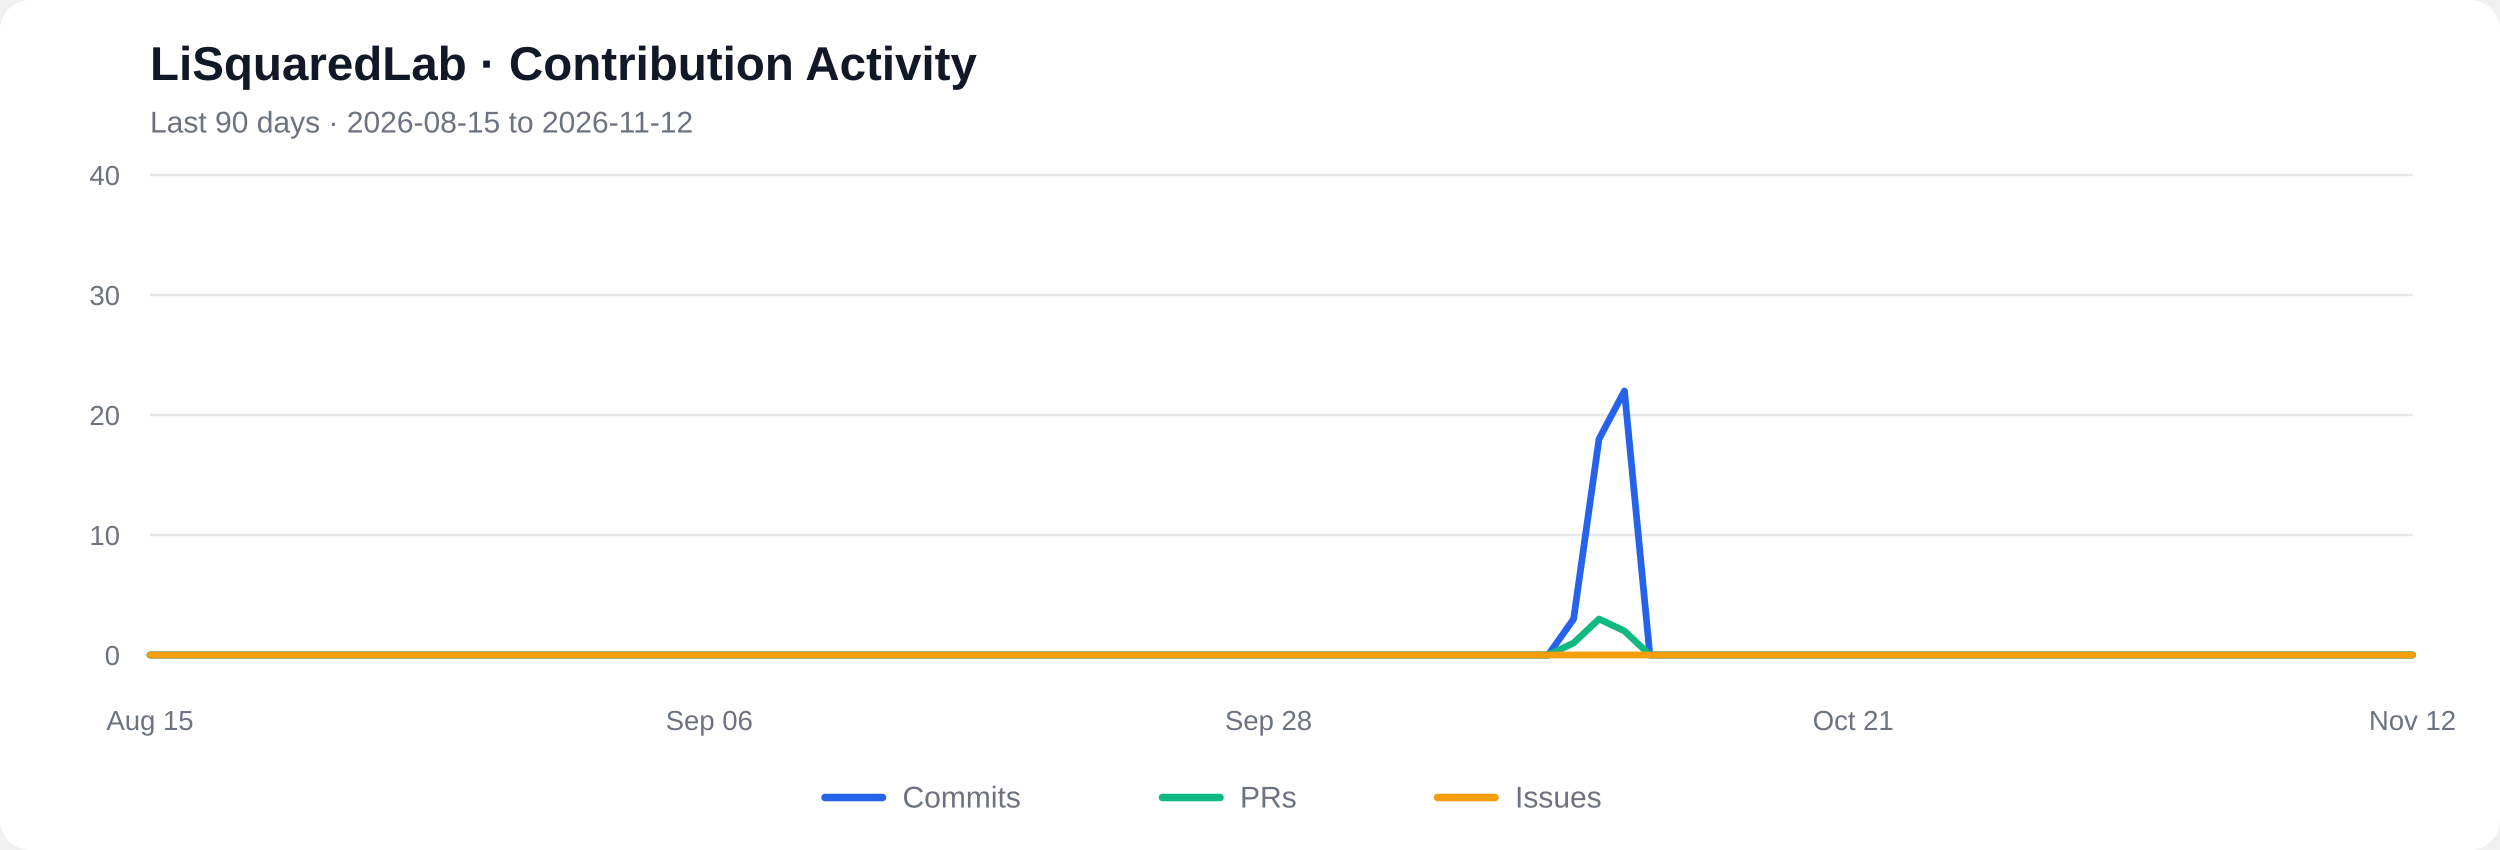
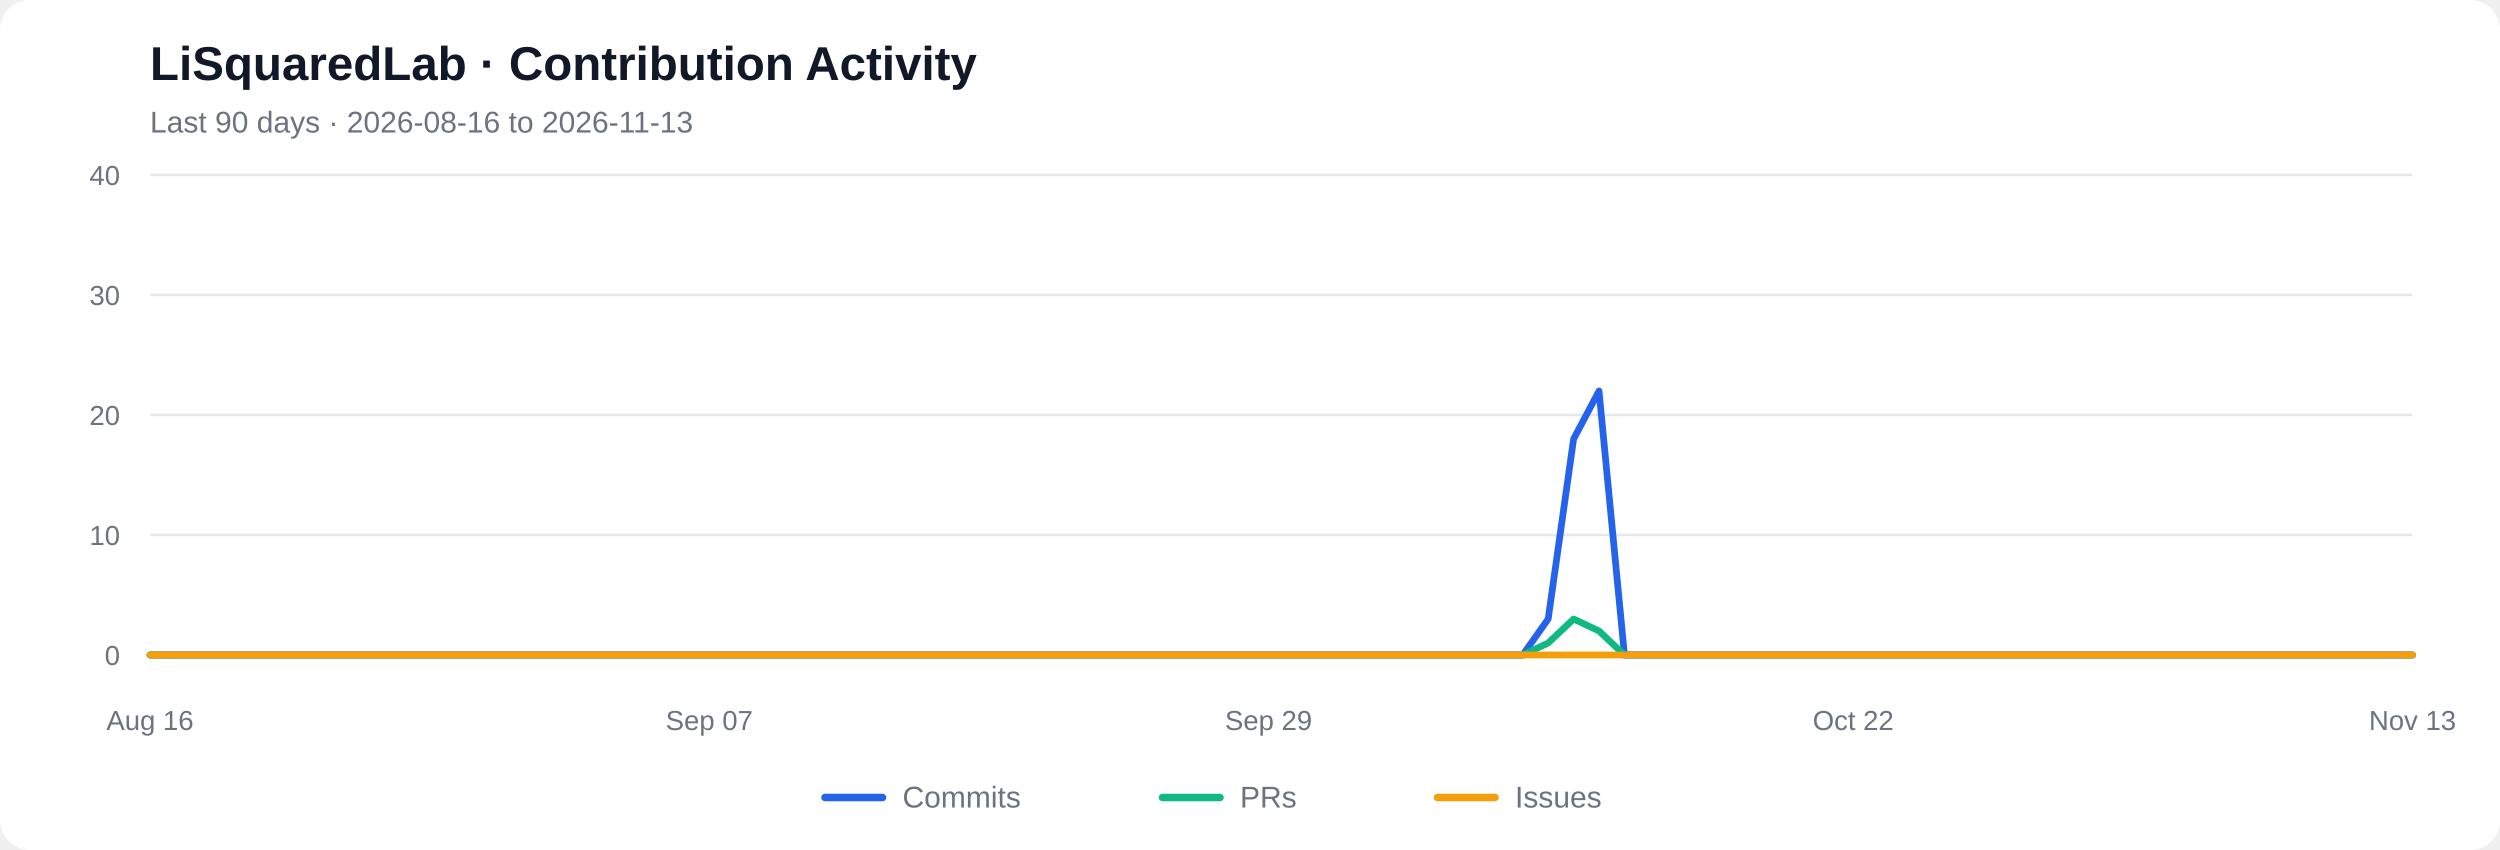
<svg xmlns="http://www.w3.org/2000/svg" viewBox="0 0 1000 340" role="img" aria-labelledby="chart-title chart-desc">
  <rect width="1000" height="340" rx="12" fill="#ffffff" />
  <text x="60" y="32" font-family="Arial, sans-serif" font-size="19" font-weight="600" fill="#111827">LiSquaredLab · Contribution Activity</text>
-   <text x="60" y="53" font-family="Arial, sans-serif" font-size="12" fill="#6b7280">Last 90 days  ·  2026-08-15 to 2026-11-12</text>
+   <text x="60" y="53" font-family="Arial, sans-serif" font-size="12" fill="#6b7280">Last 90 days  ·  2026-08-16 to 2026-11-13</text>
  <line x1="60" y1="262.00" x2="965" y2="262.00" stroke="#e5e7eb" stroke-width="1" />
  <text x="48" y="266.00" text-anchor="end" font-family="Arial, sans-serif" font-size="11" fill="#6b7280">0</text>
  <line x1="60" y1="214.00" x2="965" y2="214.00" stroke="#e5e7eb" stroke-width="1" />
  <text x="48" y="218.00" text-anchor="end" font-family="Arial, sans-serif" font-size="11" fill="#6b7280">10</text>
  <line x1="60" y1="166.00" x2="965" y2="166.00" stroke="#e5e7eb" stroke-width="1" />
  <text x="48" y="170.00" text-anchor="end" font-family="Arial, sans-serif" font-size="11" fill="#6b7280">20</text>
  <line x1="60" y1="118.00" x2="965" y2="118.00" stroke="#e5e7eb" stroke-width="1" />
  <text x="48" y="122.00" text-anchor="end" font-family="Arial, sans-serif" font-size="11" fill="#6b7280">30</text>
  <line x1="60" y1="70.00" x2="965" y2="70.00" stroke="#e5e7eb" stroke-width="1" />
  <text x="48" y="74.00" text-anchor="end" font-family="Arial, sans-serif" font-size="11" fill="#6b7280">40</text>
-   <polyline fill="none" stroke="#2563eb" stroke-width="2.7" stroke-linecap="round" stroke-linejoin="round" points="60.00,262.00 70.17,262.00 80.34,262.00 90.51,262.00 100.67,262.00 110.84,262.00 121.01,262.00 131.18,262.00 141.35,262.00 151.52,262.00 161.69,262.00 171.85,262.00 182.02,262.00 192.19,262.00 202.36,262.00 212.53,262.00 222.70,262.00 232.87,262.00 243.03,262.00 253.20,262.00 263.37,262.00 273.54,262.00 283.71,262.00 293.88,262.00 304.04,262.00 314.21,262.00 324.38,262.00 334.55,262.00 344.72,262.00 354.89,262.00 365.06,262.00 375.22,262.00 385.39,262.00 395.56,262.00 405.73,262.00 415.90,262.00 426.07,262.00 436.24,262.00 446.40,262.00 456.57,262.00 466.74,262.00 476.91,262.00 487.08,262.00 497.25,262.00 507.42,262.00 517.58,262.00 527.75,262.00 537.92,262.00 548.09,262.00 558.26,262.00 568.43,262.00 578.60,262.00 588.76,262.00 598.93,262.00 609.10,262.00 619.27,262.00 629.44,247.60 639.61,175.60 649.78,156.40 659.94,262.00 670.11,262.00 680.28,262.00 690.45,262.00 700.62,262.00 710.79,262.00 720.96,262.00 731.12,262.00 741.29,262.00 751.46,262.00 761.63,262.00 771.80,262.00 781.97,262.00 792.13,262.00 802.30,262.00 812.47,262.00 822.64,262.00 832.81,262.00 842.98,262.00 853.15,262.00 863.31,262.00 873.48,262.00 883.65,262.00 893.82,262.00 903.99,262.00 914.16,262.00 924.33,262.00 934.49,262.00 944.66,262.00 954.83,262.00 965.00,262.00" />
-   <polyline fill="none" stroke="#10b981" stroke-width="2.7" stroke-linecap="round" stroke-linejoin="round" points="60.00,262.00 70.17,262.00 80.34,262.00 90.51,262.00 100.67,262.00 110.84,262.00 121.01,262.00 131.18,262.00 141.35,262.00 151.52,262.00 161.69,262.00 171.85,262.00 182.02,262.00 192.19,262.00 202.36,262.00 212.53,262.00 222.70,262.00 232.87,262.00 243.03,262.00 253.20,262.00 263.37,262.00 273.54,262.00 283.71,262.00 293.88,262.00 304.04,262.00 314.21,262.00 324.38,262.00 334.55,262.00 344.72,262.00 354.89,262.00 365.06,262.00 375.22,262.00 385.39,262.00 395.56,262.00 405.73,262.00 415.90,262.00 426.07,262.00 436.24,262.00 446.40,262.00 456.57,262.00 466.74,262.00 476.91,262.00 487.08,262.00 497.25,262.00 507.42,262.00 517.58,262.00 527.75,262.00 537.92,262.00 548.09,262.00 558.26,262.00 568.43,262.00 578.60,262.00 588.76,262.00 598.93,262.00 609.10,262.00 619.27,262.00 629.44,257.20 639.61,247.60 649.78,252.40 659.94,262.00 670.11,262.00 680.28,262.00 690.45,262.00 700.62,262.00 710.79,262.00 720.96,262.00 731.12,262.00 741.29,262.00 751.46,262.00 761.63,262.00 771.80,262.00 781.97,262.00 792.13,262.00 802.30,262.00 812.47,262.00 822.64,262.00 832.81,262.00 842.98,262.00 853.15,262.00 863.31,262.00 873.48,262.00 883.65,262.00 893.82,262.00 903.99,262.00 914.16,262.00 924.33,262.00 934.49,262.00 944.66,262.00 954.83,262.00 965.00,262.00" />
+   <polyline fill="none" stroke="#2563eb" stroke-width="2.7" stroke-linecap="round" stroke-linejoin="round" points="60.00,262.00 70.17,262.00 80.34,262.00 90.51,262.00 100.67,262.00 110.84,262.00 121.01,262.00 131.18,262.00 141.35,262.00 151.52,262.00 161.69,262.00 171.85,262.00 182.02,262.00 192.19,262.00 202.36,262.00 212.53,262.00 222.70,262.00 232.87,262.00 243.03,262.00 253.20,262.00 263.37,262.00 273.54,262.00 283.71,262.00 293.88,262.00 304.04,262.00 314.21,262.00 324.38,262.00 334.55,262.00 344.72,262.00 354.89,262.00 365.06,262.00 375.22,262.00 385.39,262.00 395.56,262.00 405.73,262.00 415.90,262.00 426.07,262.00 436.24,262.00 446.40,262.00 456.57,262.00 466.74,262.00 476.91,262.00 487.08,262.00 497.25,262.00 507.42,262.00 517.58,262.00 527.75,262.00 537.92,262.00 548.09,262.00 558.26,262.00 568.43,262.00 578.60,262.00 588.76,262.00 598.93,262.00 609.10,262.00 619.27,247.60 629.44,175.60 639.61,156.40 649.78,262.00 659.94,262.00 670.11,262.00 680.28,262.00 690.45,262.00 700.62,262.00 710.79,262.00 720.96,262.00 731.12,262.00 741.29,262.00 751.46,262.00 761.63,262.00 771.80,262.00 781.97,262.00 792.13,262.00 802.30,262.00 812.47,262.00 822.64,262.00 832.81,262.00 842.98,262.00 853.15,262.00 863.31,262.00 873.48,262.00 883.65,262.00 893.82,262.00 903.99,262.00 914.16,262.00 924.33,262.00 934.49,262.00 944.66,262.00 954.83,262.00 965.00,262.00" />
+   <polyline fill="none" stroke="#10b981" stroke-width="2.7" stroke-linecap="round" stroke-linejoin="round" points="60.00,262.00 70.17,262.00 80.34,262.00 90.51,262.00 100.67,262.00 110.84,262.00 121.01,262.00 131.18,262.00 141.35,262.00 151.52,262.00 161.69,262.00 171.85,262.00 182.02,262.00 192.19,262.00 202.36,262.00 212.53,262.00 222.70,262.00 232.87,262.00 243.03,262.00 253.20,262.00 263.37,262.00 273.54,262.00 283.71,262.00 293.88,262.00 304.04,262.00 314.21,262.00 324.38,262.00 334.55,262.00 344.72,262.00 354.89,262.00 365.06,262.00 375.22,262.00 385.39,262.00 395.56,262.00 405.73,262.00 415.90,262.00 426.07,262.00 436.24,262.00 446.40,262.00 456.57,262.00 466.74,262.00 476.91,262.00 487.08,262.00 497.25,262.00 507.42,262.00 517.58,262.00 527.75,262.00 537.92,262.00 548.09,262.00 558.26,262.00 568.43,262.00 578.60,262.00 588.76,262.00 598.93,262.00 609.10,262.00 619.27,257.20 629.44,247.60 639.61,252.40 649.78,262.00 659.94,262.00 670.11,262.00 680.28,262.00 690.45,262.00 700.62,262.00 710.79,262.00 720.96,262.00 731.12,262.00 741.29,262.00 751.46,262.00 761.63,262.00 771.80,262.00 781.97,262.00 792.13,262.00 802.30,262.00 812.47,262.00 822.64,262.00 832.81,262.00 842.98,262.00 853.15,262.00 863.31,262.00 873.48,262.00 883.65,262.00 893.82,262.00 903.99,262.00 914.16,262.00 924.33,262.00 934.49,262.00 944.66,262.00 954.83,262.00 965.00,262.00" />
  <polyline fill="none" stroke="#f59e0b" stroke-width="2.7" stroke-linecap="round" stroke-linejoin="round" points="60.00,262.00 70.17,262.00 80.34,262.00 90.51,262.00 100.67,262.00 110.84,262.00 121.01,262.00 131.18,262.00 141.35,262.00 151.52,262.00 161.69,262.00 171.85,262.00 182.02,262.00 192.19,262.00 202.36,262.00 212.53,262.00 222.70,262.00 232.87,262.00 243.03,262.00 253.20,262.00 263.37,262.00 273.54,262.00 283.71,262.00 293.88,262.00 304.04,262.00 314.21,262.00 324.38,262.00 334.55,262.00 344.72,262.00 354.89,262.00 365.06,262.00 375.22,262.00 385.39,262.00 395.56,262.00 405.73,262.00 415.90,262.00 426.07,262.00 436.24,262.00 446.40,262.00 456.57,262.00 466.74,262.00 476.91,262.00 487.08,262.00 497.25,262.00 507.42,262.00 517.58,262.00 527.75,262.00 537.92,262.00 548.09,262.00 558.26,262.00 568.43,262.00 578.60,262.00 588.76,262.00 598.93,262.00 609.10,262.00 619.27,262.00 629.44,262.00 639.61,262.00 649.78,262.00 659.94,262.00 670.11,262.00 680.28,262.00 690.45,262.00 700.62,262.00 710.79,262.00 720.96,262.00 731.12,262.00 741.29,262.00 751.46,262.00 761.63,262.00 771.80,262.00 781.97,262.00 792.13,262.00 802.30,262.00 812.47,262.00 822.64,262.00 832.81,262.00 842.98,262.00 853.15,262.00 863.31,262.00 873.48,262.00 883.65,262.00 893.82,262.00 903.99,262.00 914.16,262.00 924.33,262.00 934.49,262.00 944.66,262.00 954.83,262.00 965.00,262.00" />
-   <text x="60.00" y="292" text-anchor="middle" font-family="Arial, sans-serif" font-size="11" fill="#6b7280">Aug 15</text>
-   <text x="283.71" y="292" text-anchor="middle" font-family="Arial, sans-serif" font-size="11" fill="#6b7280">Sep 06</text>
-   <text x="507.42" y="292" text-anchor="middle" font-family="Arial, sans-serif" font-size="11" fill="#6b7280">Sep 28</text>
-   <text x="741.29" y="292" text-anchor="middle" font-family="Arial, sans-serif" font-size="11" fill="#6b7280">Oct 21</text>
-   <text x="965.00" y="292" text-anchor="middle" font-family="Arial, sans-serif" font-size="11" fill="#6b7280">Nov 12</text>
+   <text x="60.00" y="292" text-anchor="middle" font-family="Arial, sans-serif" font-size="11" fill="#6b7280">Aug 16</text>
+   <text x="283.71" y="292" text-anchor="middle" font-family="Arial, sans-serif" font-size="11" fill="#6b7280">Sep 07</text>
+   <text x="507.42" y="292" text-anchor="middle" font-family="Arial, sans-serif" font-size="11" fill="#6b7280">Sep 29</text>
+   <text x="741.29" y="292" text-anchor="middle" font-family="Arial, sans-serif" font-size="11" fill="#6b7280">Oct 22</text>
+   <text x="965.00" y="292" text-anchor="middle" font-family="Arial, sans-serif" font-size="11" fill="#6b7280">Nov 13</text>
  <line x1="330" y1="319" x2="353" y2="319" stroke="#2563eb" stroke-width="3" stroke-linecap="round" />
  <text x="361" y="323" font-family="Arial, sans-serif" font-size="12" fill="#6b7280">Commits</text>
  <line x1="465" y1="319" x2="488" y2="319" stroke="#10b981" stroke-width="3" stroke-linecap="round" />
  <text x="496" y="323" font-family="Arial, sans-serif" font-size="12" fill="#6b7280">PRs</text>
  <line x1="575" y1="319" x2="598" y2="319" stroke="#f59e0b" stroke-width="3" stroke-linecap="round" />
  <text x="606" y="323" font-family="Arial, sans-serif" font-size="12" fill="#6b7280">Issues</text>
</svg>
